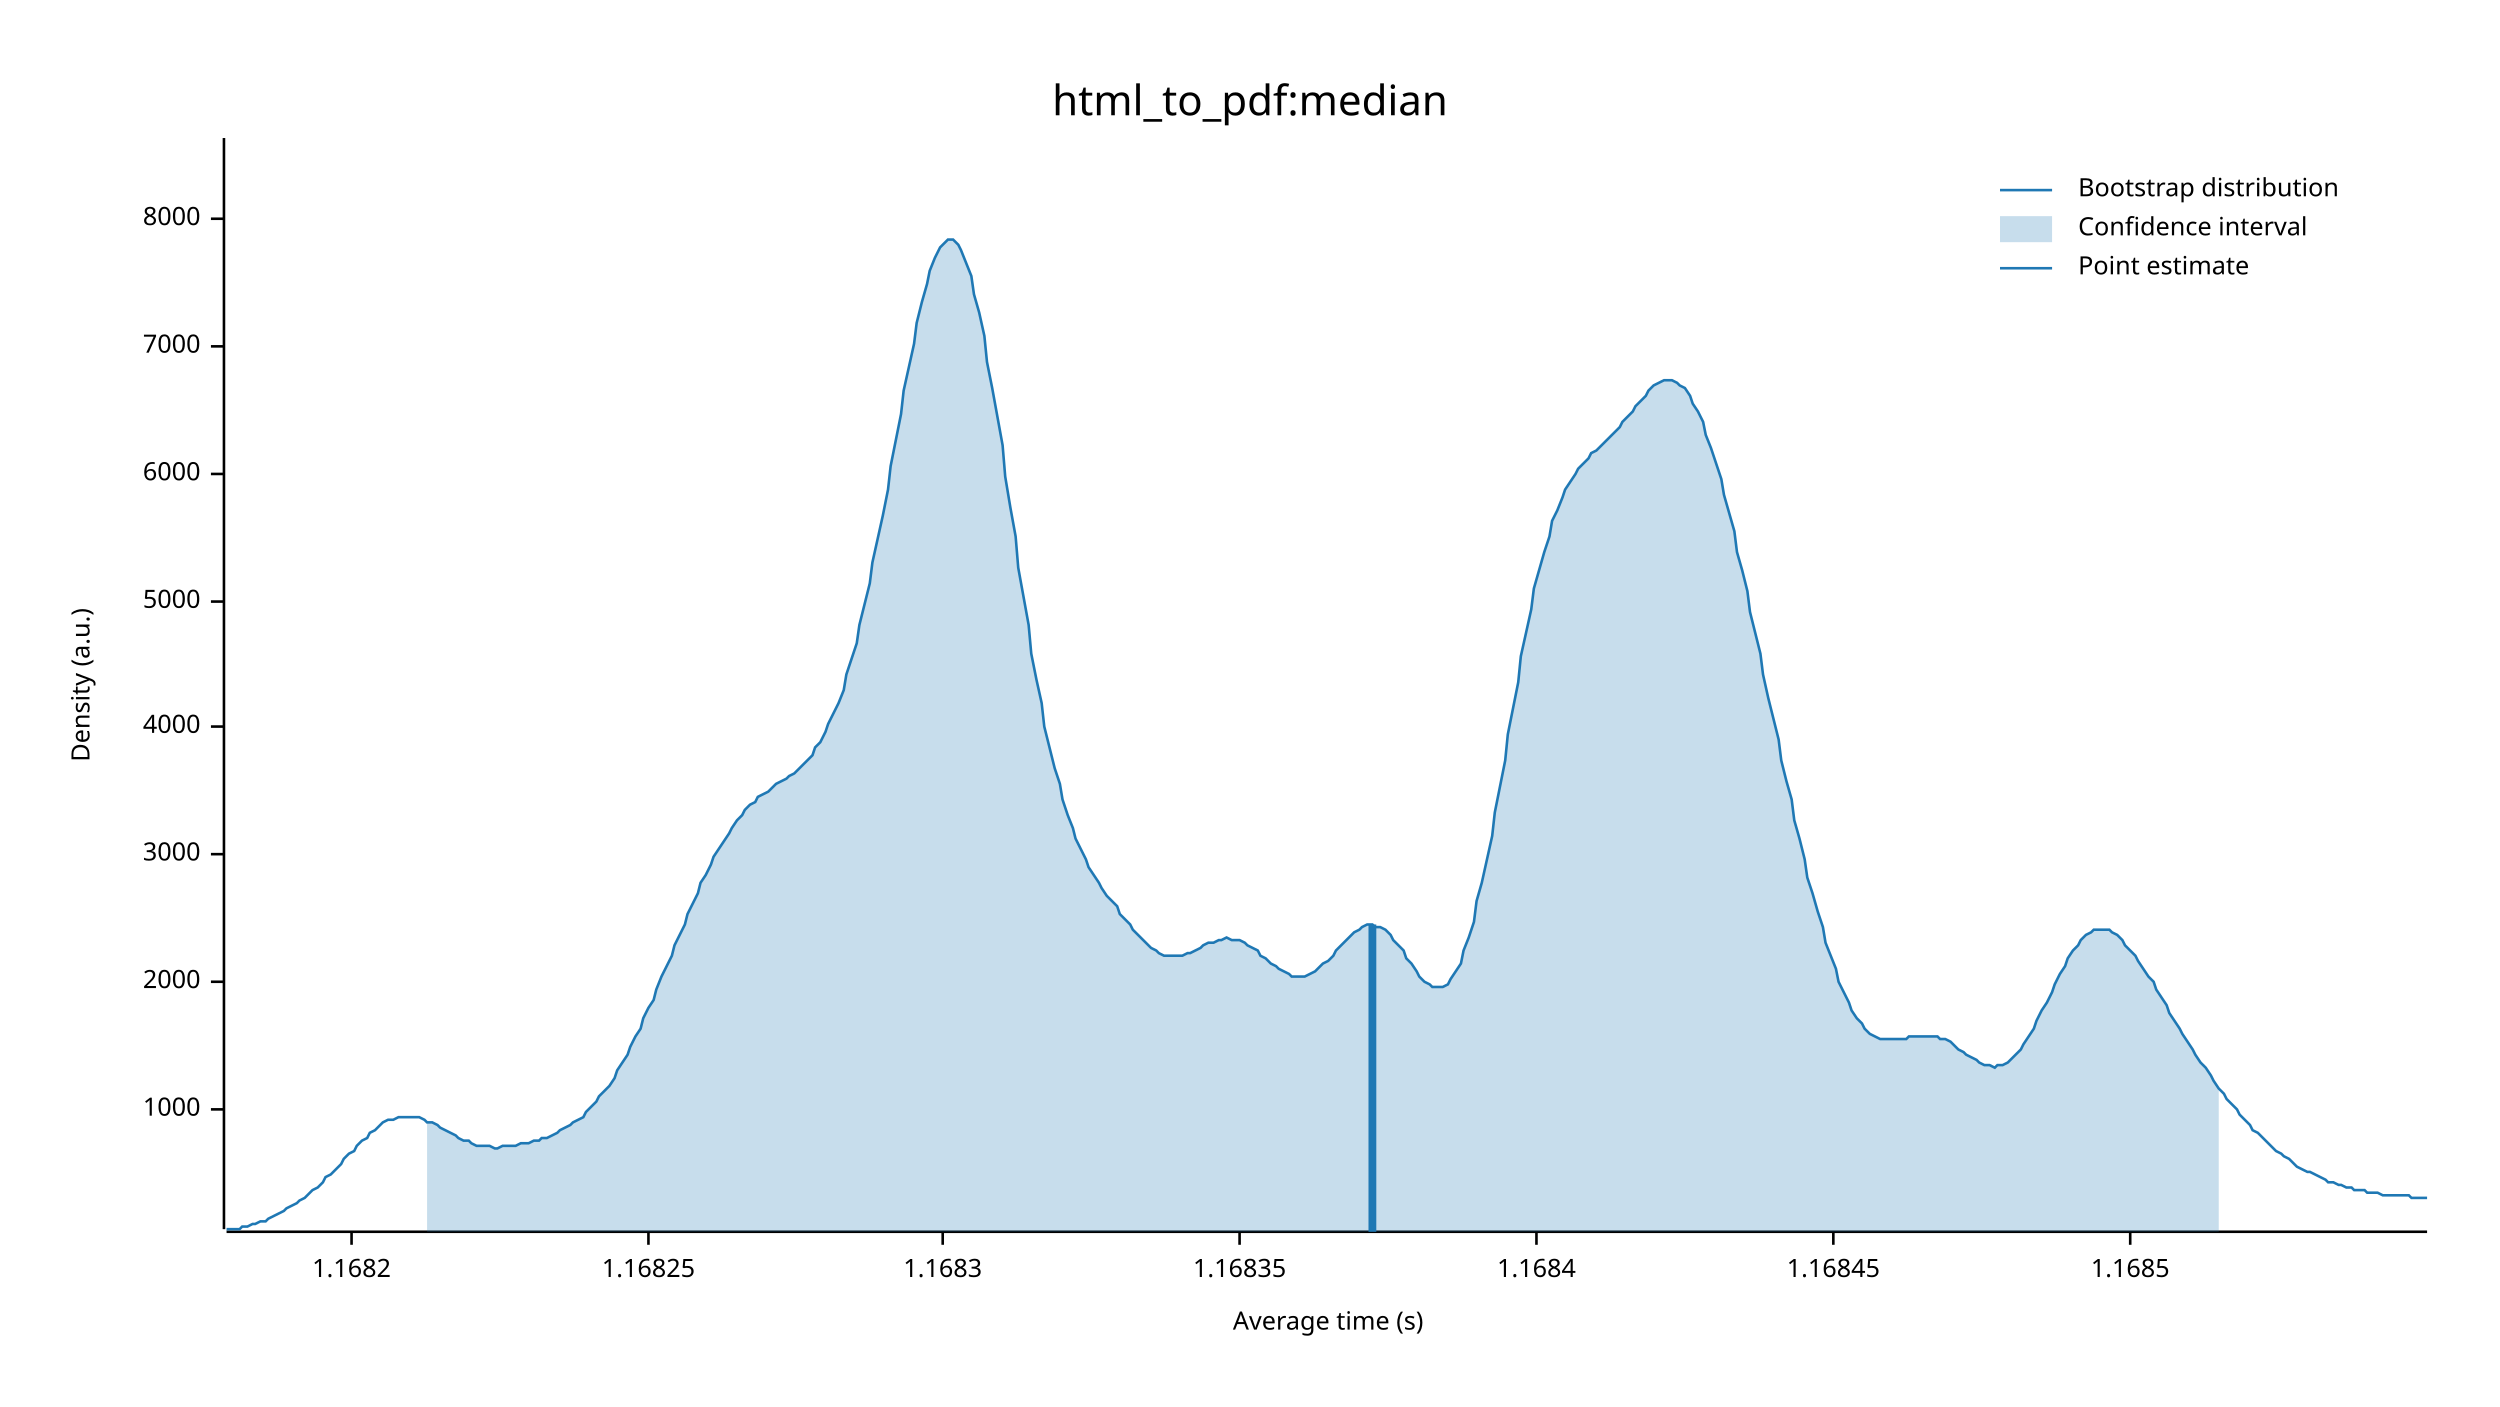
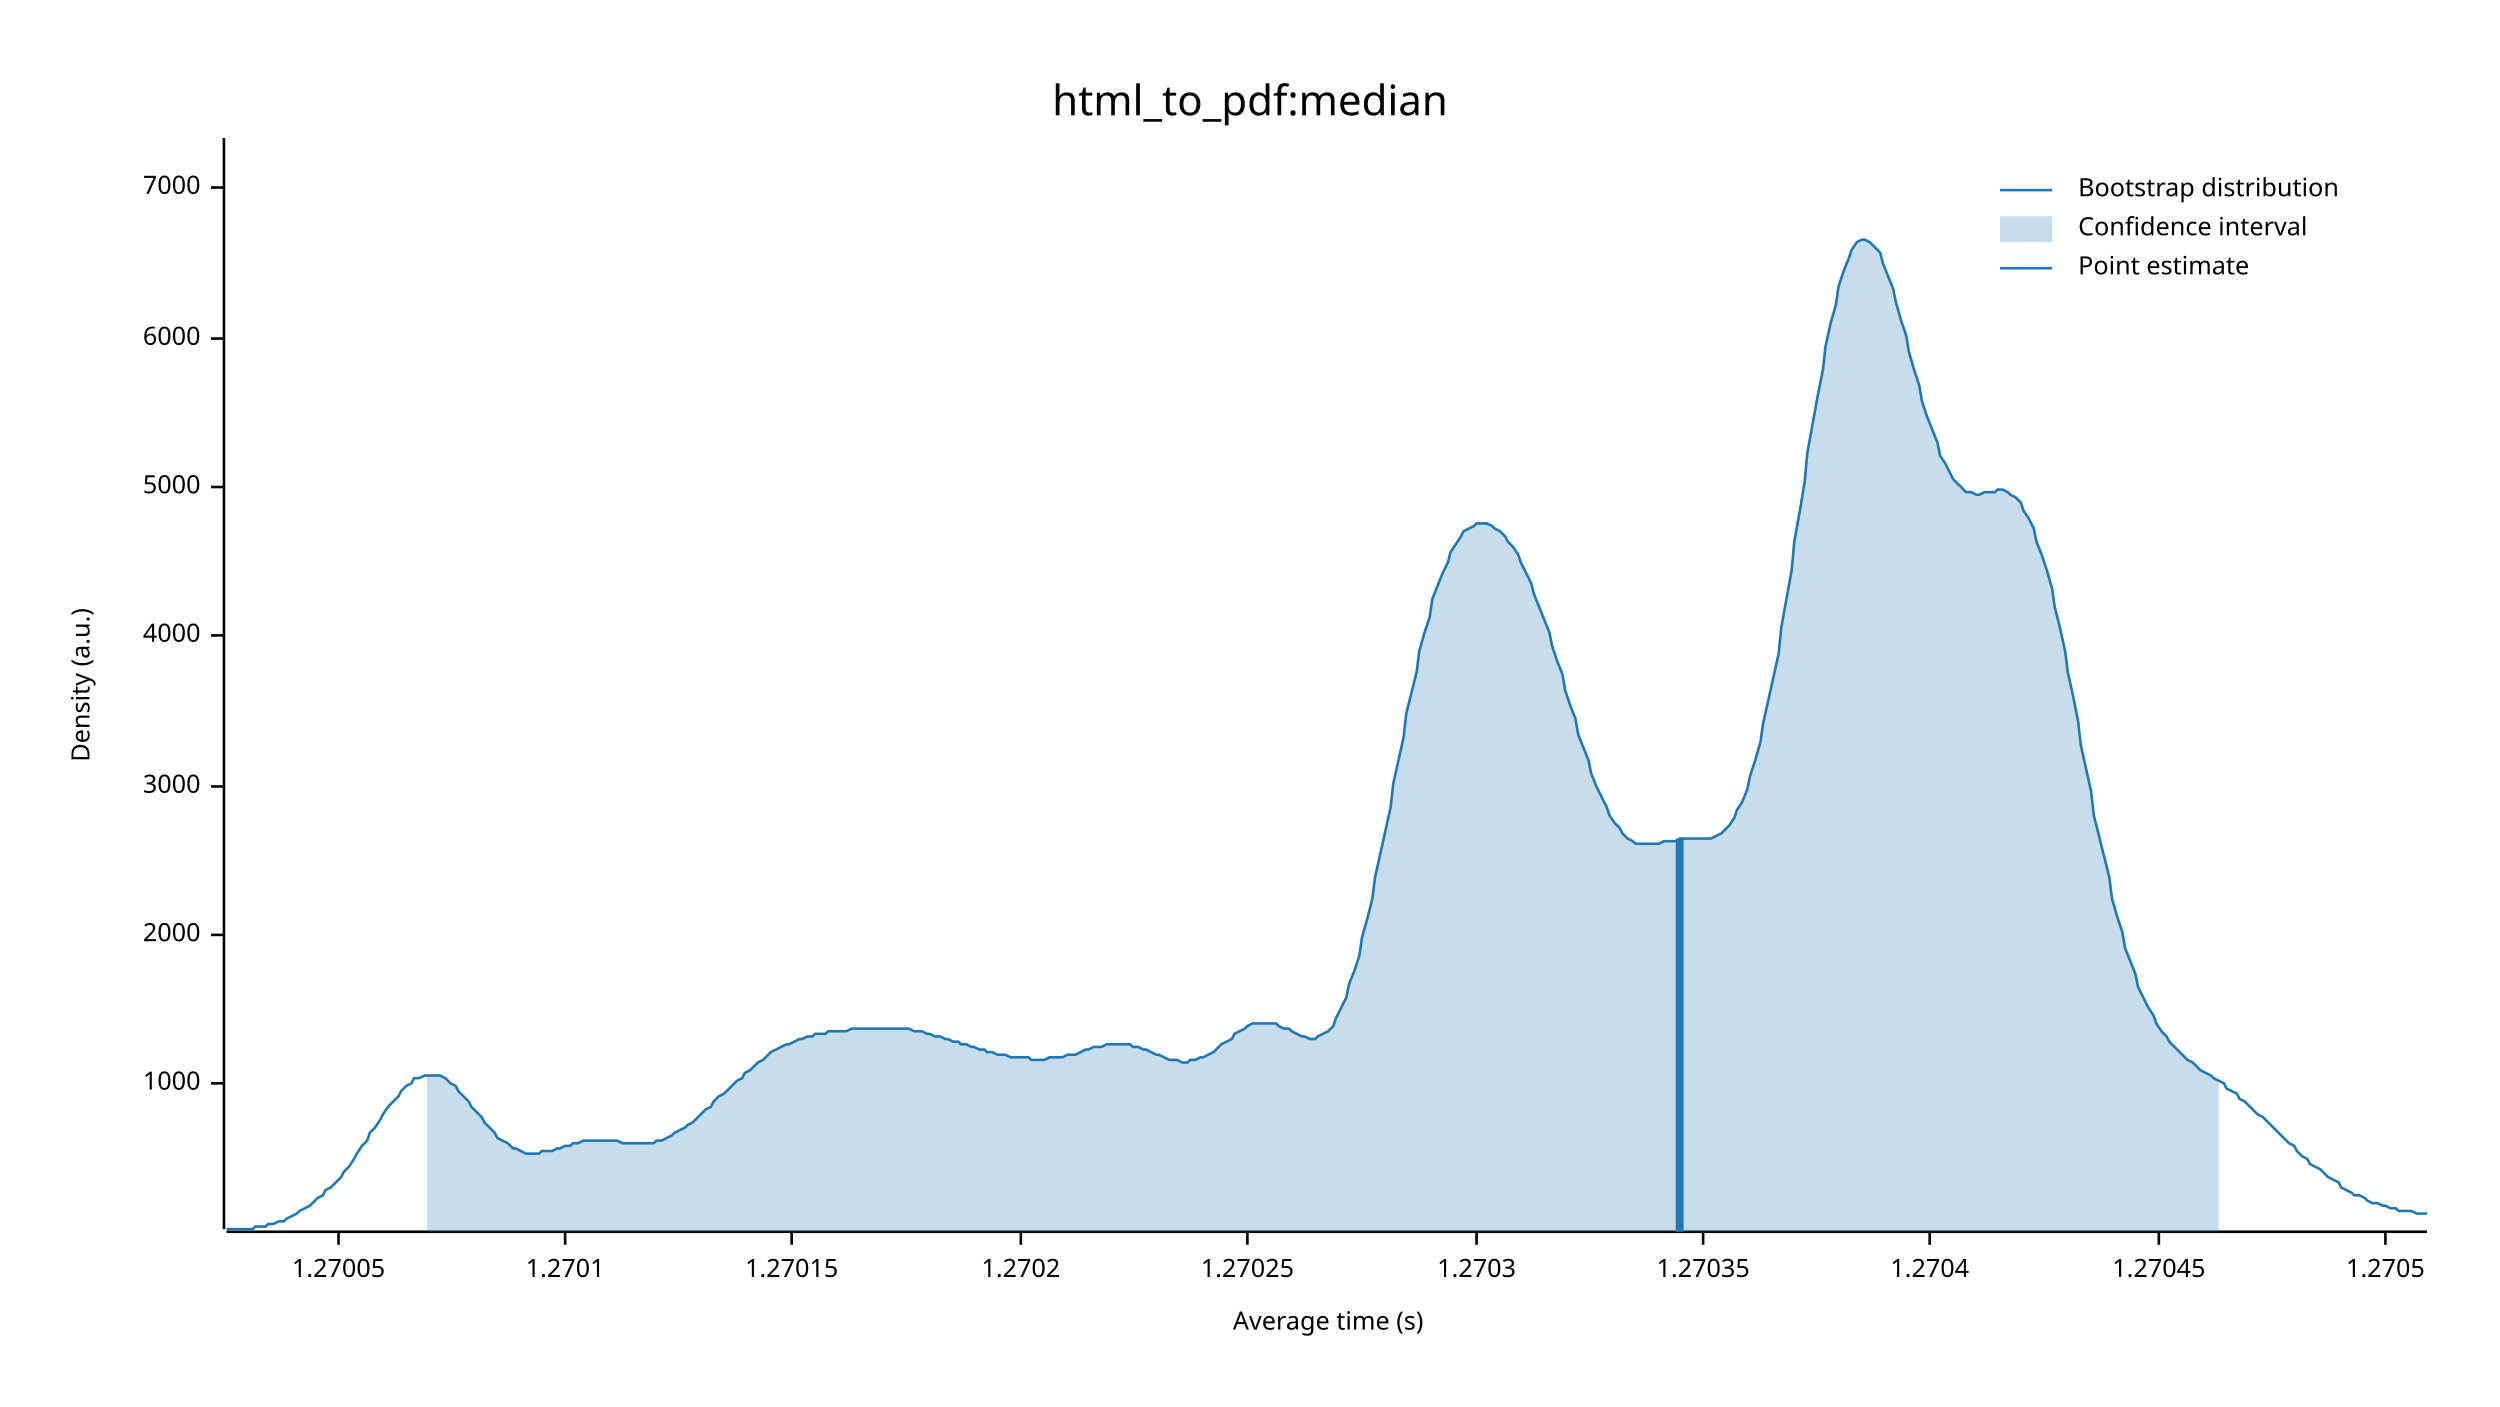
<svg xmlns="http://www.w3.org/2000/svg" width="960" height="540" viewBox="0 0 960 540">
  <text x="480" y="32" dy="0.76em" text-anchor="middle" font-family="sans-serif" font-size="16.129" opacity="1" fill="#000000">
html_to_pdf:median
</text>
  <text x="27" y="263" dy="0.76em" text-anchor="middle" font-family="sans-serif" font-size="9.677" opacity="1" fill="#000000" transform="rotate(270, 27, 263)">
Density (a.u.)
</text>
  <text x="510" y="513" dy="-0.5ex" text-anchor="middle" font-family="sans-serif" font-size="9.677" opacity="1" fill="#000000">
Average time (s)
</text>
  <polyline fill="none" opacity="1" stroke="#000000" stroke-width="1" points="86,53 86,472 " />
-   <text x="77" y="426" dy="0.5ex" text-anchor="end" font-family="sans-serif" font-size="9.677" opacity="1" fill="#000000">
+   <text x="77" y="416" dy="0.5ex" text-anchor="end" font-family="sans-serif" font-size="9.677" opacity="1" fill="#000000">
1000
</text>
-   <polyline fill="none" opacity="1" stroke="#000000" stroke-width="1" points="81,426 86,426 " />
-   <text x="77" y="377" dy="0.5ex" text-anchor="end" font-family="sans-serif" font-size="9.677" opacity="1" fill="#000000">
+   <polyline fill="none" opacity="1" stroke="#000000" stroke-width="1" points="81,416 86,416 " />
+   <text x="77" y="359" dy="0.5ex" text-anchor="end" font-family="sans-serif" font-size="9.677" opacity="1" fill="#000000">
2000
</text>
-   <polyline fill="none" opacity="1" stroke="#000000" stroke-width="1" points="81,377 86,377 " />
-   <text x="77" y="328" dy="0.5ex" text-anchor="end" font-family="sans-serif" font-size="9.677" opacity="1" fill="#000000">
+   <polyline fill="none" opacity="1" stroke="#000000" stroke-width="1" points="81,359 86,359 " />
+   <text x="77" y="302" dy="0.5ex" text-anchor="end" font-family="sans-serif" font-size="9.677" opacity="1" fill="#000000">
3000
</text>
-   <polyline fill="none" opacity="1" stroke="#000000" stroke-width="1" points="81,328 86,328 " />
-   <text x="77" y="279" dy="0.5ex" text-anchor="end" font-family="sans-serif" font-size="9.677" opacity="1" fill="#000000">
+   <polyline fill="none" opacity="1" stroke="#000000" stroke-width="1" points="81,302 86,302 " />
+   <text x="77" y="244" dy="0.5ex" text-anchor="end" font-family="sans-serif" font-size="9.677" opacity="1" fill="#000000">
4000
</text>
-   <polyline fill="none" opacity="1" stroke="#000000" stroke-width="1" points="81,279 86,279 " />
-   <text x="77" y="231" dy="0.5ex" text-anchor="end" font-family="sans-serif" font-size="9.677" opacity="1" fill="#000000">
+   <polyline fill="none" opacity="1" stroke="#000000" stroke-width="1" points="81,244 86,244 " />
+   <text x="77" y="187" dy="0.5ex" text-anchor="end" font-family="sans-serif" font-size="9.677" opacity="1" fill="#000000">
5000
</text>
-   <polyline fill="none" opacity="1" stroke="#000000" stroke-width="1" points="81,231 86,231 " />
-   <text x="77" y="182" dy="0.5ex" text-anchor="end" font-family="sans-serif" font-size="9.677" opacity="1" fill="#000000">
+   <polyline fill="none" opacity="1" stroke="#000000" stroke-width="1" points="81,187 86,187 " />
+   <text x="77" y="130" dy="0.5ex" text-anchor="end" font-family="sans-serif" font-size="9.677" opacity="1" fill="#000000">
6000
</text>
-   <polyline fill="none" opacity="1" stroke="#000000" stroke-width="1" points="81,182 86,182 " />
-   <text x="77" y="133" dy="0.5ex" text-anchor="end" font-family="sans-serif" font-size="9.677" opacity="1" fill="#000000">
+   <polyline fill="none" opacity="1" stroke="#000000" stroke-width="1" points="81,130 86,130 " />
+   <text x="77" y="72" dy="0.5ex" text-anchor="end" font-family="sans-serif" font-size="9.677" opacity="1" fill="#000000">
7000
</text>
-   <polyline fill="none" opacity="1" stroke="#000000" stroke-width="1" points="81,133 86,133 " />
-   <text x="77" y="84" dy="0.5ex" text-anchor="end" font-family="sans-serif" font-size="9.677" opacity="1" fill="#000000">
- 8000
+   <polyline fill="none" opacity="1" stroke="#000000" stroke-width="1" points="81,72 86,72 " />
+   <polyline fill="none" opacity="1" stroke="#000000" stroke-width="1" points="87,473 932,473 " />
+   <text x="130" y="483" dy="0.76em" text-anchor="middle" font-family="sans-serif" font-size="9.677" opacity="1" fill="#000000">
+ 1.27005
</text>
-   <polyline fill="none" opacity="1" stroke="#000000" stroke-width="1" points="81,84 86,84 " />
-   <polyline fill="none" opacity="1" stroke="#000000" stroke-width="1" points="87,473 932,473 " />
-   <text x="135" y="483" dy="0.76em" text-anchor="middle" font-family="sans-serif" font-size="9.677" opacity="1" fill="#000000">
- 1.1682
+   <polyline fill="none" opacity="1" stroke="#000000" stroke-width="1" points="130,473 130,478 " />
+   <text x="217" y="483" dy="0.76em" text-anchor="middle" font-family="sans-serif" font-size="9.677" opacity="1" fill="#000000">
+ 1.2701
</text>
-   <polyline fill="none" opacity="1" stroke="#000000" stroke-width="1" points="135,473 135,478 " />
-   <text x="249" y="483" dy="0.76em" text-anchor="middle" font-family="sans-serif" font-size="9.677" opacity="1" fill="#000000">
- 1.16825
+   <polyline fill="none" opacity="1" stroke="#000000" stroke-width="1" points="217,473 217,478 " />
+   <text x="304" y="483" dy="0.76em" text-anchor="middle" font-family="sans-serif" font-size="9.677" opacity="1" fill="#000000">
+ 1.27015
</text>
-   <polyline fill="none" opacity="1" stroke="#000000" stroke-width="1" points="249,473 249,478 " />
-   <text x="362" y="483" dy="0.76em" text-anchor="middle" font-family="sans-serif" font-size="9.677" opacity="1" fill="#000000">
- 1.1683
+   <polyline fill="none" opacity="1" stroke="#000000" stroke-width="1" points="304,473 304,478 " />
+   <text x="392" y="483" dy="0.76em" text-anchor="middle" font-family="sans-serif" font-size="9.677" opacity="1" fill="#000000">
+ 1.2702
</text>
-   <polyline fill="none" opacity="1" stroke="#000000" stroke-width="1" points="362,473 362,478 " />
-   <text x="476" y="483" dy="0.76em" text-anchor="middle" font-family="sans-serif" font-size="9.677" opacity="1" fill="#000000">
- 1.16835
+   <polyline fill="none" opacity="1" stroke="#000000" stroke-width="1" points="392,473 392,478 " />
+   <text x="479" y="483" dy="0.76em" text-anchor="middle" font-family="sans-serif" font-size="9.677" opacity="1" fill="#000000">
+ 1.27025
</text>
-   <polyline fill="none" opacity="1" stroke="#000000" stroke-width="1" points="476,473 476,478 " />
-   <text x="590" y="483" dy="0.76em" text-anchor="middle" font-family="sans-serif" font-size="9.677" opacity="1" fill="#000000">
- 1.1684
+   <polyline fill="none" opacity="1" stroke="#000000" stroke-width="1" points="479,473 479,478 " />
+   <text x="567" y="483" dy="0.76em" text-anchor="middle" font-family="sans-serif" font-size="9.677" opacity="1" fill="#000000">
+ 1.2703
</text>
-   <polyline fill="none" opacity="1" stroke="#000000" stroke-width="1" points="590,473 590,478 " />
-   <text x="704" y="483" dy="0.76em" text-anchor="middle" font-family="sans-serif" font-size="9.677" opacity="1" fill="#000000">
- 1.16845
+   <polyline fill="none" opacity="1" stroke="#000000" stroke-width="1" points="567,473 567,478 " />
+   <text x="654" y="483" dy="0.76em" text-anchor="middle" font-family="sans-serif" font-size="9.677" opacity="1" fill="#000000">
+ 1.27035
</text>
-   <polyline fill="none" opacity="1" stroke="#000000" stroke-width="1" points="704,473 704,478 " />
-   <text x="818" y="483" dy="0.76em" text-anchor="middle" font-family="sans-serif" font-size="9.677" opacity="1" fill="#000000">
- 1.1685
+   <polyline fill="none" opacity="1" stroke="#000000" stroke-width="1" points="654,473 654,478 " />
+   <text x="741" y="483" dy="0.76em" text-anchor="middle" font-family="sans-serif" font-size="9.677" opacity="1" fill="#000000">
+ 1.2704
</text>
-   <polyline fill="none" opacity="1" stroke="#000000" stroke-width="1" points="818,473 818,478 " />
-   <polyline fill="none" opacity="1" stroke="#1F78B4" stroke-width="1" points="87,472 88,472 90,472 92,472 93,471 95,471 97,470 98,470 100,469 102,469 103,468 105,467 107,466 109,465 110,464 112,463 114,462 115,461 117,460 119,458 120,457 122,456 124,454 125,452 127,451 129,449 131,447 132,445 134,443 136,442 137,440 139,438 141,437 142,435 144,434 146,432 147,431 149,430 151,430 153,429 154,429 156,429 158,429 159,429 161,429 163,430 164,431 166,431 168,432 169,433 171,434 173,435 175,436 176,437 178,438 180,438 181,439 183,440 185,440 186,440 188,440 190,441 191,441 193,440 195,440 197,440 198,440 200,439 202,439 203,439 205,438 207,438 208,437 210,437 212,436 214,435 215,434 217,433 219,432 220,431 222,430 224,429 225,427 227,425 229,423 230,421 232,419 234,417 236,414 237,411 239,408 241,405 242,402 244,398 246,395 247,391 249,387 251,384 252,380 254,375 256,371 258,367 259,363 261,359 263,355 264,351 266,347 268,343 269,339 271,336 273,332 274,329 276,326 278,323 280,320 281,318 283,315 285,313 286,311 288,309 290,308 291,306 293,305 295,304 296,303 298,301 300,300 302,299 303,298 305,297 307,295 308,294 310,292 312,290 313,287 315,285 317,281 318,278 320,274 322,270 324,265 325,259 327,253 329,247 330,240 332,232 334,224 335,216 337,207 339,198 341,188 342,179 344,169 346,159 347,150 349,141 351,132 352,124 354,116 356,109 357,104 359,99 361,95 363,93 364,92 366,92 368,94 369,96 371,101 373,106 374,113 376,120 378,129 379,139 381,149 383,160 385,171 386,183 388,195 390,206 391,218 393,229 395,240 396,251 398,261 400,270 401,279 403,287 405,295 407,301 408,307 410,313 412,318 413,322 415,326 417,330 418,333 420,336 422,339 423,341 425,344 427,346 429,348 430,351 432,353 434,355 435,357 437,359 439,361 440,362 442,364 444,365 445,366 447,367 449,367 451,367 452,367 454,367 456,366 457,366 459,365 461,364 462,363 464,362 466,362 468,361 469,361 471,360 473,361 474,361 476,361 478,362 479,363 481,364 483,365 484,367 486,368 488,370 490,371 491,372 493,373 495,374 496,375 498,375 500,375 501,375 503,374 505,373 506,372 508,370 510,369 512,367 513,365 515,363 517,361 518,360 520,358 522,357 523,356 525,355 527,355 528,356 530,356 532,357 534,359 535,361 537,363 539,365 540,368 542,370 544,373 545,375 547,377 549,378 550,379 552,379 554,379 556,378 557,376 559,373 561,370 562,365 564,360 566,354 567,346 569,339 571,330 573,321 574,312 576,302 578,292 579,282 581,272 583,262 584,252 586,243 588,234 589,226 591,219 593,212 595,206 596,200 598,196 600,191 601,188 603,185 605,182 606,180 608,178 610,176 611,174 613,173 615,171 617,169 618,168 620,166 622,164 623,162 625,160 627,158 628,156 630,154 632,152 633,150 635,148 637,147 639,146 640,146 642,146 644,147 645,148 647,149 649,152 650,155 652,158 654,162 655,167 657,172 659,178 661,184 662,190 664,197 666,204 667,212 669,219 671,227 672,235 674,243 676,251 677,259 679,268 681,276 683,284 684,292 686,300 688,307 689,315 691,322 693,330 694,337 696,343 698,350 700,356 701,362 703,367 705,372 706,377 708,381 710,385 711,388 713,391 715,393 716,395 718,397 720,398 722,399 723,399 725,399 727,399 728,399 730,399 732,399 733,398 735,398 737,398 738,398 740,398 742,398 744,398 745,399 747,399 749,400 750,401 752,403 754,404 755,405 757,406 759,407 760,408 762,409 764,409 766,410 767,409 769,409 771,408 772,407 774,405 776,403 777,401 779,398 781,395 782,392 784,388 786,385 788,381 789,378 791,374 793,371 794,368 796,365 798,363 799,361 801,359 803,358 804,357 806,357 808,357 810,357 811,358 813,359 815,361 816,363 818,365 820,367 821,369 823,372 825,375 827,377 828,380 830,383 832,386 833,389 835,392 837,395 838,397 840,400 842,403 843,405 845,408 847,410 849,413 850,415 852,418 854,420 855,422 857,424 859,426 860,428 862,430 864,432 865,434 867,435 869,437 871,439 872,440 874,442 876,443 877,444 879,445 881,447 882,448 884,449 886,450 887,450 889,451 891,452 893,453 894,454 896,454 898,455 899,455 901,456 903,456 904,457 906,457 908,457 909,458 911,458 913,458 915,459 916,459 918,459 920,459 921,459 923,459 925,459 926,460 928,460 930,460 932,460 " />
-   <polygon opacity="0.25" fill="#1F78B4" points="164,431 166,431 168,432 169,433 171,434 173,435 175,436 176,437 178,438 180,438 181,439 183,440 185,440 186,440 188,440 190,441 191,441 193,440 195,440 197,440 198,440 200,439 202,439 203,439 205,438 207,438 208,437 210,437 212,436 214,435 215,434 217,433 219,432 220,431 222,430 224,429 225,427 227,425 229,423 230,421 232,419 234,417 236,414 237,411 239,408 241,405 242,402 244,398 246,395 247,391 249,387 251,384 252,380 254,375 256,371 258,367 259,363 261,359 263,355 264,351 266,347 268,343 269,339 271,336 273,332 274,329 276,326 278,323 280,320 281,318 283,315 285,313 286,311 288,309 290,308 291,306 293,305 295,304 296,303 298,301 300,300 302,299 303,298 305,297 307,295 308,294 310,292 312,290 313,287 315,285 317,281 318,278 320,274 322,270 324,265 325,259 327,253 329,247 330,240 332,232 334,224 335,216 337,207 339,198 341,188 342,179 344,169 346,159 347,150 349,141 351,132 352,124 354,116 356,109 357,104 359,99 361,95 363,93 364,92 366,92 368,94 369,96 371,101 373,106 374,113 376,120 378,129 379,139 381,149 383,160 385,171 386,183 388,195 390,206 391,218 393,229 395,240 396,251 398,261 400,270 401,279 403,287 405,295 407,301 408,307 410,313 412,318 413,322 415,326 417,330 418,333 420,336 422,339 423,341 425,344 427,346 429,348 430,351 432,353 434,355 435,357 437,359 439,361 440,362 442,364 444,365 445,366 447,367 449,367 451,367 452,367 454,367 456,366 457,366 459,365 461,364 462,363 464,362 466,362 468,361 469,361 471,360 473,361 474,361 476,361 478,362 479,363 481,364 483,365 484,367 486,368 488,370 490,371 491,372 493,373 495,374 496,375 498,375 500,375 501,375 503,374 505,373 506,372 508,370 510,369 512,367 513,365 515,363 517,361 518,360 520,358 522,357 523,356 525,355 527,355 528,356 530,356 532,357 534,359 535,361 537,363 539,365 540,368 542,370 544,373 545,375 547,377 549,378 550,379 552,379 554,379 556,378 557,376 559,373 561,370 562,365 564,360 566,354 567,346 569,339 571,330 573,321 574,312 576,302 578,292 579,282 581,272 583,262 584,252 586,243 588,234 589,226 591,219 593,212 595,206 596,200 598,196 600,191 601,188 603,185 605,182 606,180 608,178 610,176 611,174 613,173 615,171 617,169 618,168 620,166 622,164 623,162 625,160 627,158 628,156 630,154 632,152 633,150 635,148 637,147 639,146 640,146 642,146 644,147 645,148 647,149 649,152 650,155 652,158 654,162 655,167 657,172 659,178 661,184 662,190 664,197 666,204 667,212 669,219 671,227 672,235 674,243 676,251 677,259 679,268 681,276 683,284 684,292 686,300 688,307 689,315 691,322 693,330 694,337 696,343 698,350 700,356 701,362 703,367 705,372 706,377 708,381 710,385 711,388 713,391 715,393 716,395 718,397 720,398 722,399 723,399 725,399 727,399 728,399 730,399 732,399 733,398 735,398 737,398 738,398 740,398 742,398 744,398 745,399 747,399 749,400 750,401 752,403 754,404 755,405 757,406 759,407 760,408 762,409 764,409 766,410 767,409 769,409 771,408 772,407 774,405 776,403 777,401 779,398 781,395 782,392 784,388 786,385 788,381 789,378 791,374 793,371 794,368 796,365 798,363 799,361 801,359 803,358 804,357 806,357 808,357 810,357 811,358 813,359 815,361 816,363 818,365 820,367 821,369 823,372 825,375 827,377 828,380 830,383 832,386 833,389 835,392 837,395 838,397 840,400 842,403 843,405 845,408 847,410 849,413 850,415 852,418 852,473 164,473 " />
-   <polyline fill="none" opacity="1" stroke="#1F78B4" stroke-width="3" points="527,473 527,355 " />
+   <polyline fill="none" opacity="1" stroke="#000000" stroke-width="1" points="741,473 741,478 " />
+   <text x="829" y="483" dy="0.76em" text-anchor="middle" font-family="sans-serif" font-size="9.677" opacity="1" fill="#000000">
+ 1.27045
+ </text>
+   <polyline fill="none" opacity="1" stroke="#000000" stroke-width="1" points="829,473 829,478 " />
+   <text x="916" y="483" dy="0.76em" text-anchor="middle" font-family="sans-serif" font-size="9.677" opacity="1" fill="#000000">
+ 1.2705
+ </text>
+   <polyline fill="none" opacity="1" stroke="#000000" stroke-width="1" points="916,473 916,478 " />
+   <polyline fill="none" opacity="1" stroke="#1F78B4" stroke-width="1" points="87,472 88,472 90,472 92,472 93,472 95,472 97,472 98,471 100,471 102,471 103,470 105,470 107,469 109,469 110,468 112,467 114,466 115,465 117,464 119,463 120,462 122,460 124,459 125,457 127,456 129,454 131,452 132,450 134,448 136,445 137,443 139,440 141,438 142,435 144,433 146,430 147,428 149,425 151,423 153,421 154,419 156,417 158,416 159,414 161,414 163,413 164,413 166,413 168,413 169,413 171,414 173,416 175,417 176,419 178,421 180,423 181,425 183,427 185,429 186,431 188,433 190,435 191,437 193,438 195,439 197,441 198,441 200,442 202,443 203,443 205,443 207,443 208,442 210,442 212,442 214,441 215,441 217,440 219,440 220,439 222,439 224,438 225,438 227,438 229,438 230,438 232,438 234,438 236,438 237,438 239,439 241,439 242,439 244,439 246,439 247,439 249,439 251,439 252,438 254,438 256,437 258,436 259,435 261,434 263,433 264,432 266,431 268,429 269,428 271,426 273,425 274,423 276,421 278,420 280,418 281,417 283,415 285,414 286,412 288,411 290,409 291,408 293,407 295,405 296,404 298,403 300,402 302,401 303,401 305,400 307,399 308,399 310,398 312,398 313,397 315,397 317,397 318,396 320,396 322,396 324,396 325,396 327,395 329,395 330,395 332,395 334,395 335,395 337,395 339,395 341,395 342,395 344,395 346,395 347,395 349,395 351,396 352,396 354,396 356,397 357,397 359,398 361,398 363,399 364,399 366,400 368,400 369,401 371,401 373,402 374,402 376,403 378,403 379,404 381,404 383,405 385,405 386,405 388,406 390,406 391,406 393,406 395,406 396,407 398,407 400,407 401,407 403,406 405,406 407,406 408,406 410,405 412,405 413,405 415,404 417,403 418,403 420,402 422,402 423,402 425,401 427,401 429,401 430,401 432,401 434,401 435,402 437,402 439,403 440,403 442,404 444,405 445,405 447,406 449,407 451,407 452,407 454,408 456,408 457,407 459,407 461,406 462,406 464,405 466,404 468,402 469,401 471,400 473,399 474,397 476,396 478,395 479,394 481,393 483,393 484,393 486,393 488,393 490,393 491,394 493,395 495,395 496,396 498,397 500,398 501,398 503,399 505,399 506,398 508,397 510,396 512,394 513,391 515,387 517,383 518,378 520,373 522,367 523,360 525,353 527,345 528,337 530,328 532,319 534,310 535,301 537,292 539,283 540,274 542,266 544,258 545,250 547,243 549,237 550,230 552,225 554,220 556,216 557,212 559,209 561,206 562,204 564,203 566,202 567,201 569,201 571,201 573,202 574,203 576,204 578,206 579,208 581,210 583,213 584,216 586,220 588,224 589,228 591,233 593,238 595,243 596,248 598,254 600,259 601,265 603,271 605,276 606,282 608,287 610,292 611,297 613,302 615,306 617,310 618,313 620,316 622,318 623,320 625,322 627,323 628,324 630,324 632,324 633,324 635,324 637,324 639,323 640,323 642,323 644,323 645,322 647,322 649,322 650,322 652,322 654,322 655,322 657,322 659,321 661,320 662,319 664,317 666,314 667,311 669,308 671,303 672,298 674,292 676,285 677,278 679,269 681,260 683,251 684,241 686,230 688,219 689,208 691,197 693,185 694,174 696,163 698,152 700,142 701,133 703,124 705,117 706,110 708,104 710,99 711,96 713,93 715,92 716,92 718,93 720,95 722,97 723,101 725,106 727,111 728,116 730,123 732,129 733,135 735,142 737,148 738,154 740,160 742,165 744,170 745,175 747,178 749,182 750,184 752,186 754,188 755,189 757,189 759,190 760,190 762,189 764,189 766,189 767,188 769,188 771,189 772,190 774,191 776,193 777,196 779,199 781,203 782,208 784,213 786,219 788,226 789,233 791,241 793,250 794,258 796,267 798,277 799,286 801,295 803,304 804,313 806,321 808,329 810,337 811,345 813,352 815,358 816,364 818,369 820,374 821,379 823,383 825,387 827,390 828,393 830,396 832,398 833,400 835,402 837,404 838,405 840,407 842,408 843,409 845,411 847,412 849,413 850,414 852,415 854,416 855,418 857,419 859,420 860,422 862,423 864,425 865,426 867,428 869,429 871,431 872,432 874,434 876,436 877,437 879,439 881,440 882,442 884,444 886,445 887,447 889,448 891,449 893,451 894,452 896,453 898,454 899,456 901,457 903,458 904,459 906,459 908,460 909,461 911,462 913,462 915,463 916,463 918,464 920,464 921,465 923,465 925,465 926,465 928,466 930,466 932,466 " />
+   <polygon opacity="0.25" fill="#1F78B4" points="164,413 166,413 168,413 169,413 171,414 173,416 175,417 176,419 178,421 180,423 181,425 183,427 185,429 186,431 188,433 190,435 191,437 193,438 195,439 197,441 198,441 200,442 202,443 203,443 205,443 207,443 208,442 210,442 212,442 214,441 215,441 217,440 219,440 220,439 222,439 224,438 225,438 227,438 229,438 230,438 232,438 234,438 236,438 237,438 239,439 241,439 242,439 244,439 246,439 247,439 249,439 251,439 252,438 254,438 256,437 258,436 259,435 261,434 263,433 264,432 266,431 268,429 269,428 271,426 273,425 274,423 276,421 278,420 280,418 281,417 283,415 285,414 286,412 288,411 290,409 291,408 293,407 295,405 296,404 298,403 300,402 302,401 303,401 305,400 307,399 308,399 310,398 312,398 313,397 315,397 317,397 318,396 320,396 322,396 324,396 325,396 327,395 329,395 330,395 332,395 334,395 335,395 337,395 339,395 341,395 342,395 344,395 346,395 347,395 349,395 351,396 352,396 354,396 356,397 357,397 359,398 361,398 363,399 364,399 366,400 368,400 369,401 371,401 373,402 374,402 376,403 378,403 379,404 381,404 383,405 385,405 386,405 388,406 390,406 391,406 393,406 395,406 396,407 398,407 400,407 401,407 403,406 405,406 407,406 408,406 410,405 412,405 413,405 415,404 417,403 418,403 420,402 422,402 423,402 425,401 427,401 429,401 430,401 432,401 434,401 435,402 437,402 439,403 440,403 442,404 444,405 445,405 447,406 449,407 451,407 452,407 454,408 456,408 457,407 459,407 461,406 462,406 464,405 466,404 468,402 469,401 471,400 473,399 474,397 476,396 478,395 479,394 481,393 483,393 484,393 486,393 488,393 490,393 491,394 493,395 495,395 496,396 498,397 500,398 501,398 503,399 505,399 506,398 508,397 510,396 512,394 513,391 515,387 517,383 518,378 520,373 522,367 523,360 525,353 527,345 528,337 530,328 532,319 534,310 535,301 537,292 539,283 540,274 542,266 544,258 545,250 547,243 549,237 550,230 552,225 554,220 556,216 557,212 559,209 561,206 562,204 564,203 566,202 567,201 569,201 571,201 573,202 574,203 576,204 578,206 579,208 581,210 583,213 584,216 586,220 588,224 589,228 591,233 593,238 595,243 596,248 598,254 600,259 601,265 603,271 605,276 606,282 608,287 610,292 611,297 613,302 615,306 617,310 618,313 620,316 622,318 623,320 625,322 627,323 628,324 630,324 632,324 633,324 635,324 637,324 639,323 640,323 642,323 644,323 645,322 647,322 649,322 650,322 652,322 654,322 655,322 657,322 659,321 661,320 662,319 664,317 666,314 667,311 669,308 671,303 672,298 674,292 676,285 677,278 679,269 681,260 683,251 684,241 686,230 688,219 689,208 691,197 693,185 694,174 696,163 698,152 700,142 701,133 703,124 705,117 706,110 708,104 710,99 711,96 713,93 715,92 716,92 718,93 720,95 722,97 723,101 725,106 727,111 728,116 730,123 732,129 733,135 735,142 737,148 738,154 740,160 742,165 744,170 745,175 747,178 749,182 750,184 752,186 754,188 755,189 757,189 759,190 760,190 762,189 764,189 766,189 767,188 769,188 771,189 772,190 774,191 776,193 777,196 779,199 781,203 782,208 784,213 786,219 788,226 789,233 791,241 793,250 794,258 796,267 798,277 799,286 801,295 803,304 804,313 806,321 808,329 810,337 811,345 813,352 815,358 816,364 818,369 820,374 821,379 823,383 825,387 827,390 828,393 830,396 832,398 833,400 835,402 837,404 838,405 840,407 842,408 843,409 845,411 847,412 849,413 850,414 852,415 852,473 164,473 " />
+   <polyline fill="none" opacity="1" stroke="#1F78B4" stroke-width="3" points="645,473 645,322 " />
  <text x="798" y="68" dy="0.76em" text-anchor="start" font-family="sans-serif" font-size="9.677" opacity="1" fill="#000000">
Bootstrap distribution
</text>
  <text x="798" y="83" dy="0.76em" text-anchor="start" font-family="sans-serif" font-size="9.677" opacity="1" fill="#000000">
Confidence interval
</text>
  <text x="798" y="98" dy="0.76em" text-anchor="start" font-family="sans-serif" font-size="9.677" opacity="1" fill="#000000">
Point estimate
</text>
  <polyline fill="none" opacity="1" stroke="#1F78B4" stroke-width="1" points="768,73 788,73 " />
  <rect x="768" y="83" width="20" height="10" opacity="0.25" fill="#1F78B4" stroke="none" />
  <polyline fill="none" opacity="1" stroke="#1F78B4" stroke-width="1" points="768,103 788,103 " />
</svg>
